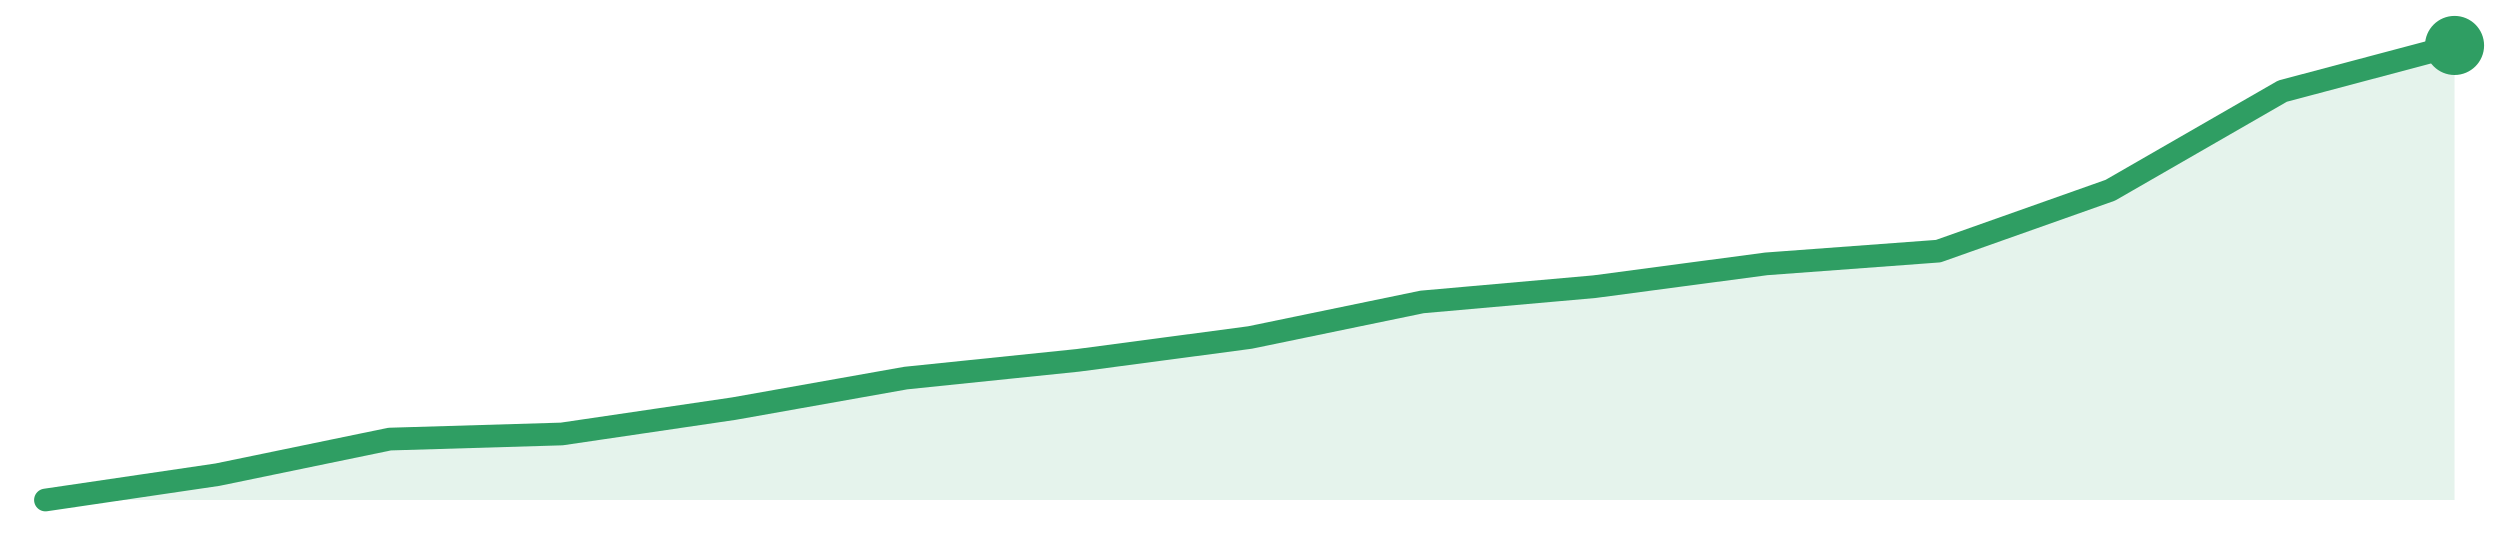
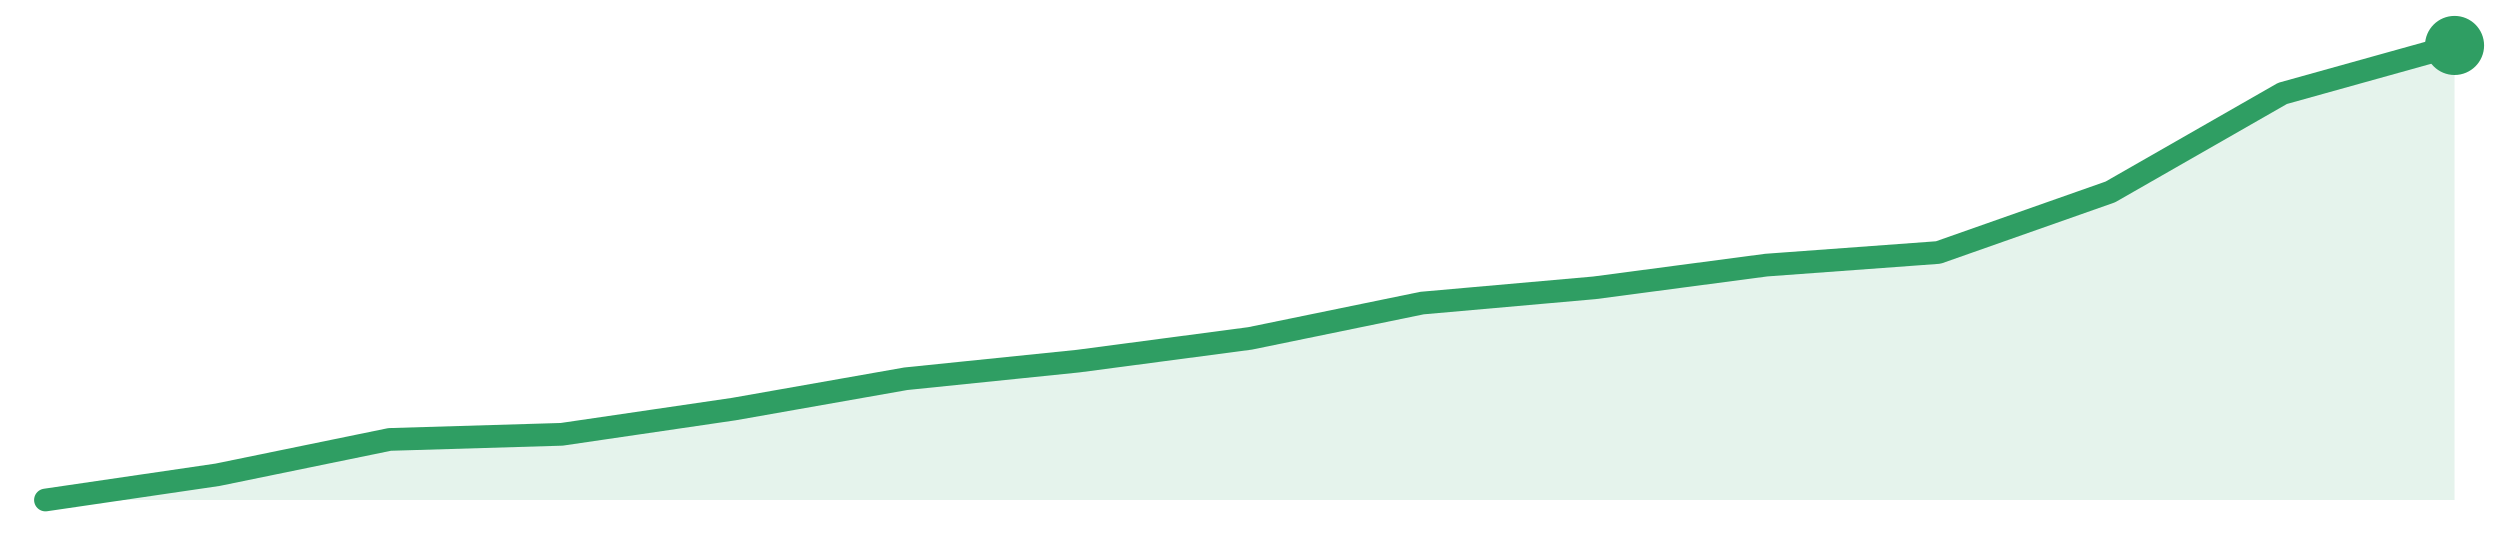
<svg xmlns="http://www.w3.org/2000/svg" width="220" height="48" viewBox="0 0 220 48" role="img" aria-label="trend">
-   <path d="M4.0,44.0 L4.0,44.0 L19.14,41.77 L34.29,38.64 L49.43,38.19 L64.57,35.96 L79.71,33.27 L94.86,31.71 L110.0,29.7 L125.14,26.57 L140.29,25.23 L155.43,23.22 L170.57,22.1 L185.71,16.74 L200.86,8.02 L216.0,4.0 L216.0,44.0 Z" fill="#2f9e631f" />
-   <path d="M4.0,44.0 L19.14,41.77 L34.29,38.64 L49.43,38.19 L64.57,35.96 L79.71,33.27 L94.86,31.71 L110.0,29.7 L125.14,26.57 L140.29,25.23 L155.43,23.22 L170.57,22.1 L185.71,16.74 L200.86,8.02 L216.0,4.0" fill="none" stroke="#2f9e63" stroke-width="2" stroke-linejoin="round" stroke-linecap="round" />
+   <path d="M4.0,44.0 L4.0,44.0 L19.14,41.78 L34.29,38.67 L49.43,38.22 L64.57,36.0 L79.71,33.33 L94.86,31.78 L110.0,29.78 L125.14,26.67 L140.29,25.33 L155.43,23.33 L170.57,22.22 L185.71,16.89 L200.86,8.22 L216.0,4.0 L216.0,44.0 Z" fill="#2f9e631f" />
+   <path d="M4.0,44.0 L19.14,41.78 L34.29,38.67 L49.43,38.22 L64.57,36.0 L79.71,33.33 L94.86,31.78 L110.0,29.78 L125.14,26.67 L140.29,25.33 L155.43,23.33 L170.57,22.22 L185.71,16.89 L200.86,8.22 L216.0,4.0" fill="none" stroke="#2f9e63" stroke-width="2" stroke-linejoin="round" stroke-linecap="round" />
  <circle cx="216.0" cy="4.0" r="2.6" fill="#2f9e63" />
</svg>
